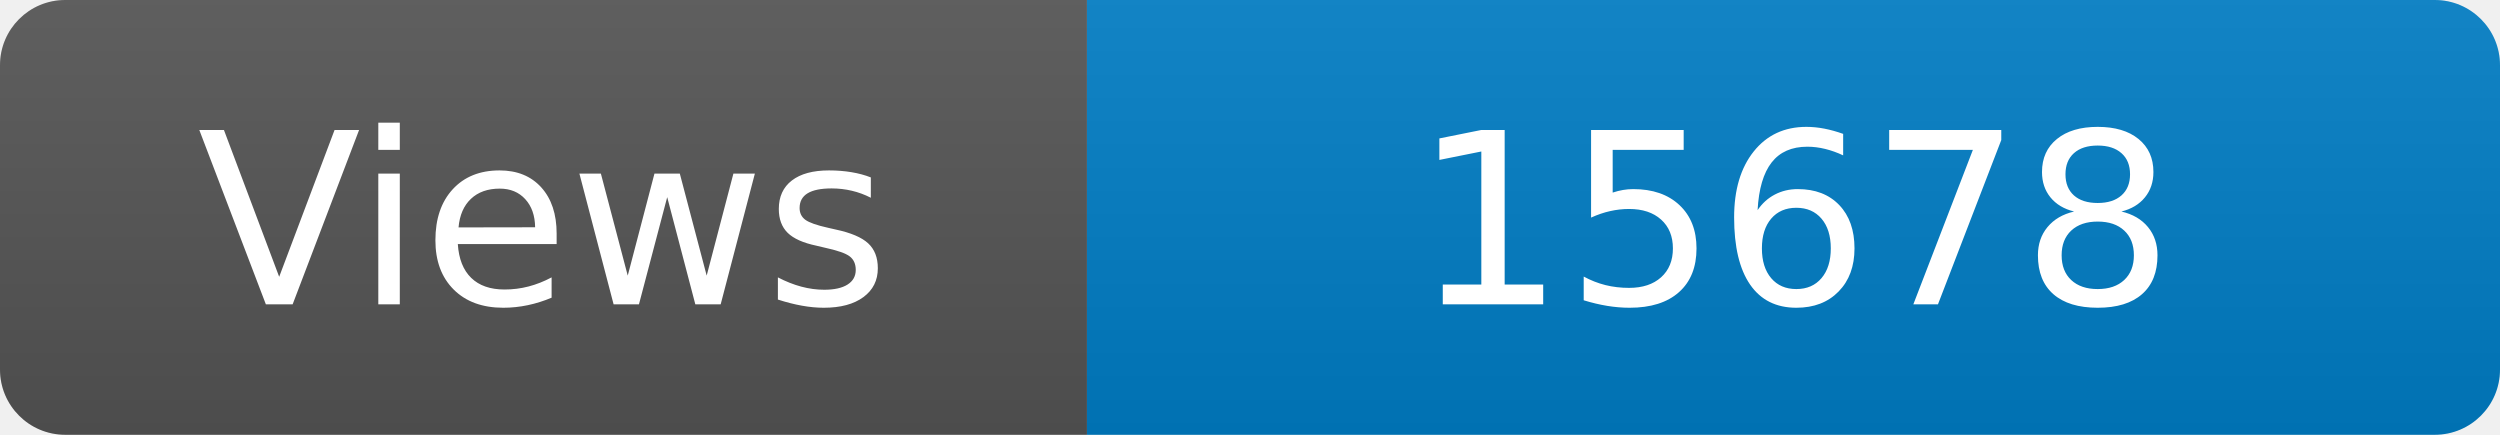
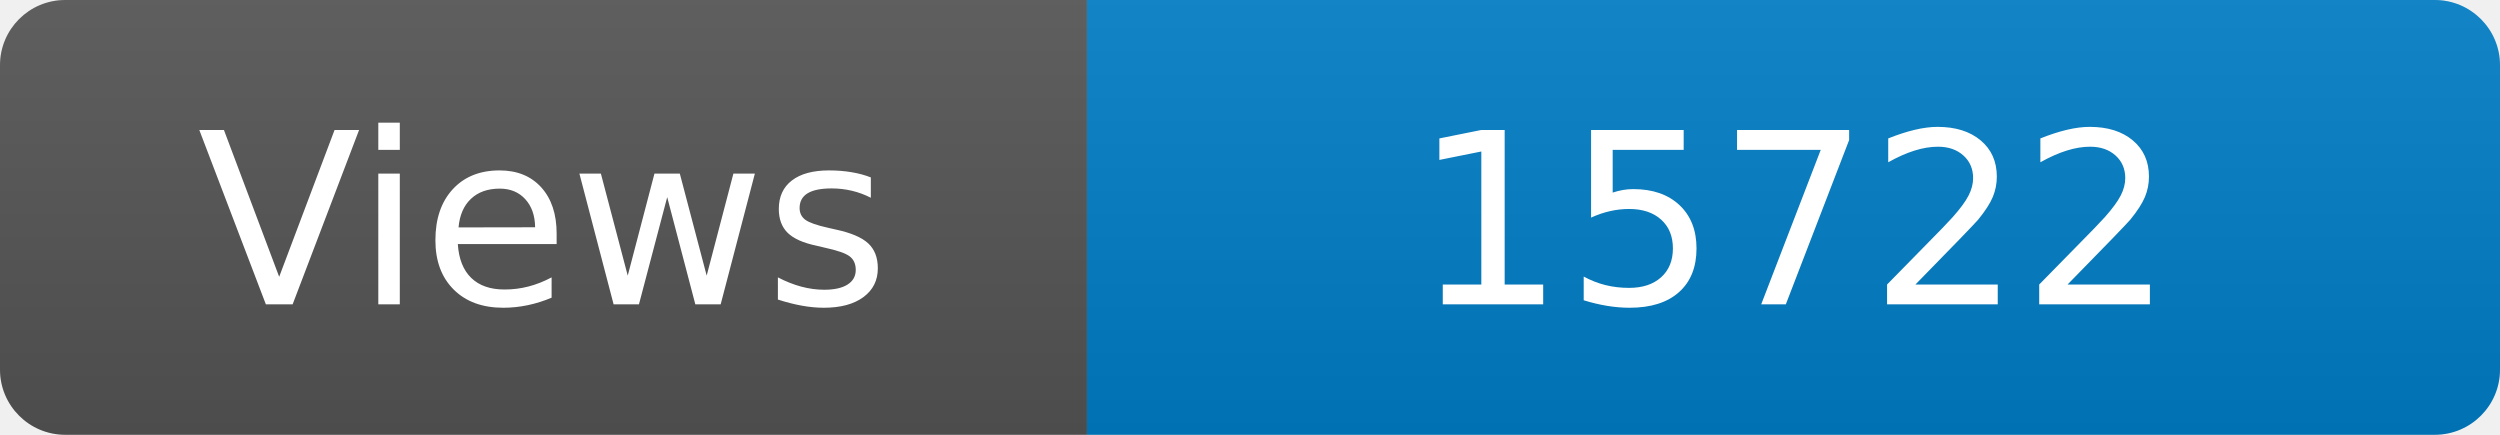
<svg xmlns="http://www.w3.org/2000/svg" width="115" height="20" role="img" aria-label="Maintained?: yes">
  <linearGradient id="s" x2="0" y2="100%">
    <stop offset="0" stop-color="#bbb" stop-opacity=".1" />
    <stop offset="1" stop-opacity=".1" />
  </linearGradient>
  <clipPath id="r">
    <rect width="115" height="20" rx="3" fill="#fff" />
  </clipPath>
  <g clip-path="url(#r)">
    <rect width="50" height="20" fill="#555" />
    <rect x="50" width="160" height="20" fill="#007ec6" />
    <rect width="115" height="20" fill="url(#s)" />
  </g>
  <g fill="#fff" text-anchor="middle" font-family="Verdana,Geneva,DejaVu Sans,sans-serif" font-size="110">
    <text x="250" y="140" transform="scale(.1)" fill="#fff">Views</text>
-     <text x="825" y="140" transform="scale(.1)" fill="#fff">15678</text>
+     <text x="825" y="140" transform="scale(.1)" fill="#fff">15722</text>
  </g>
</svg>
